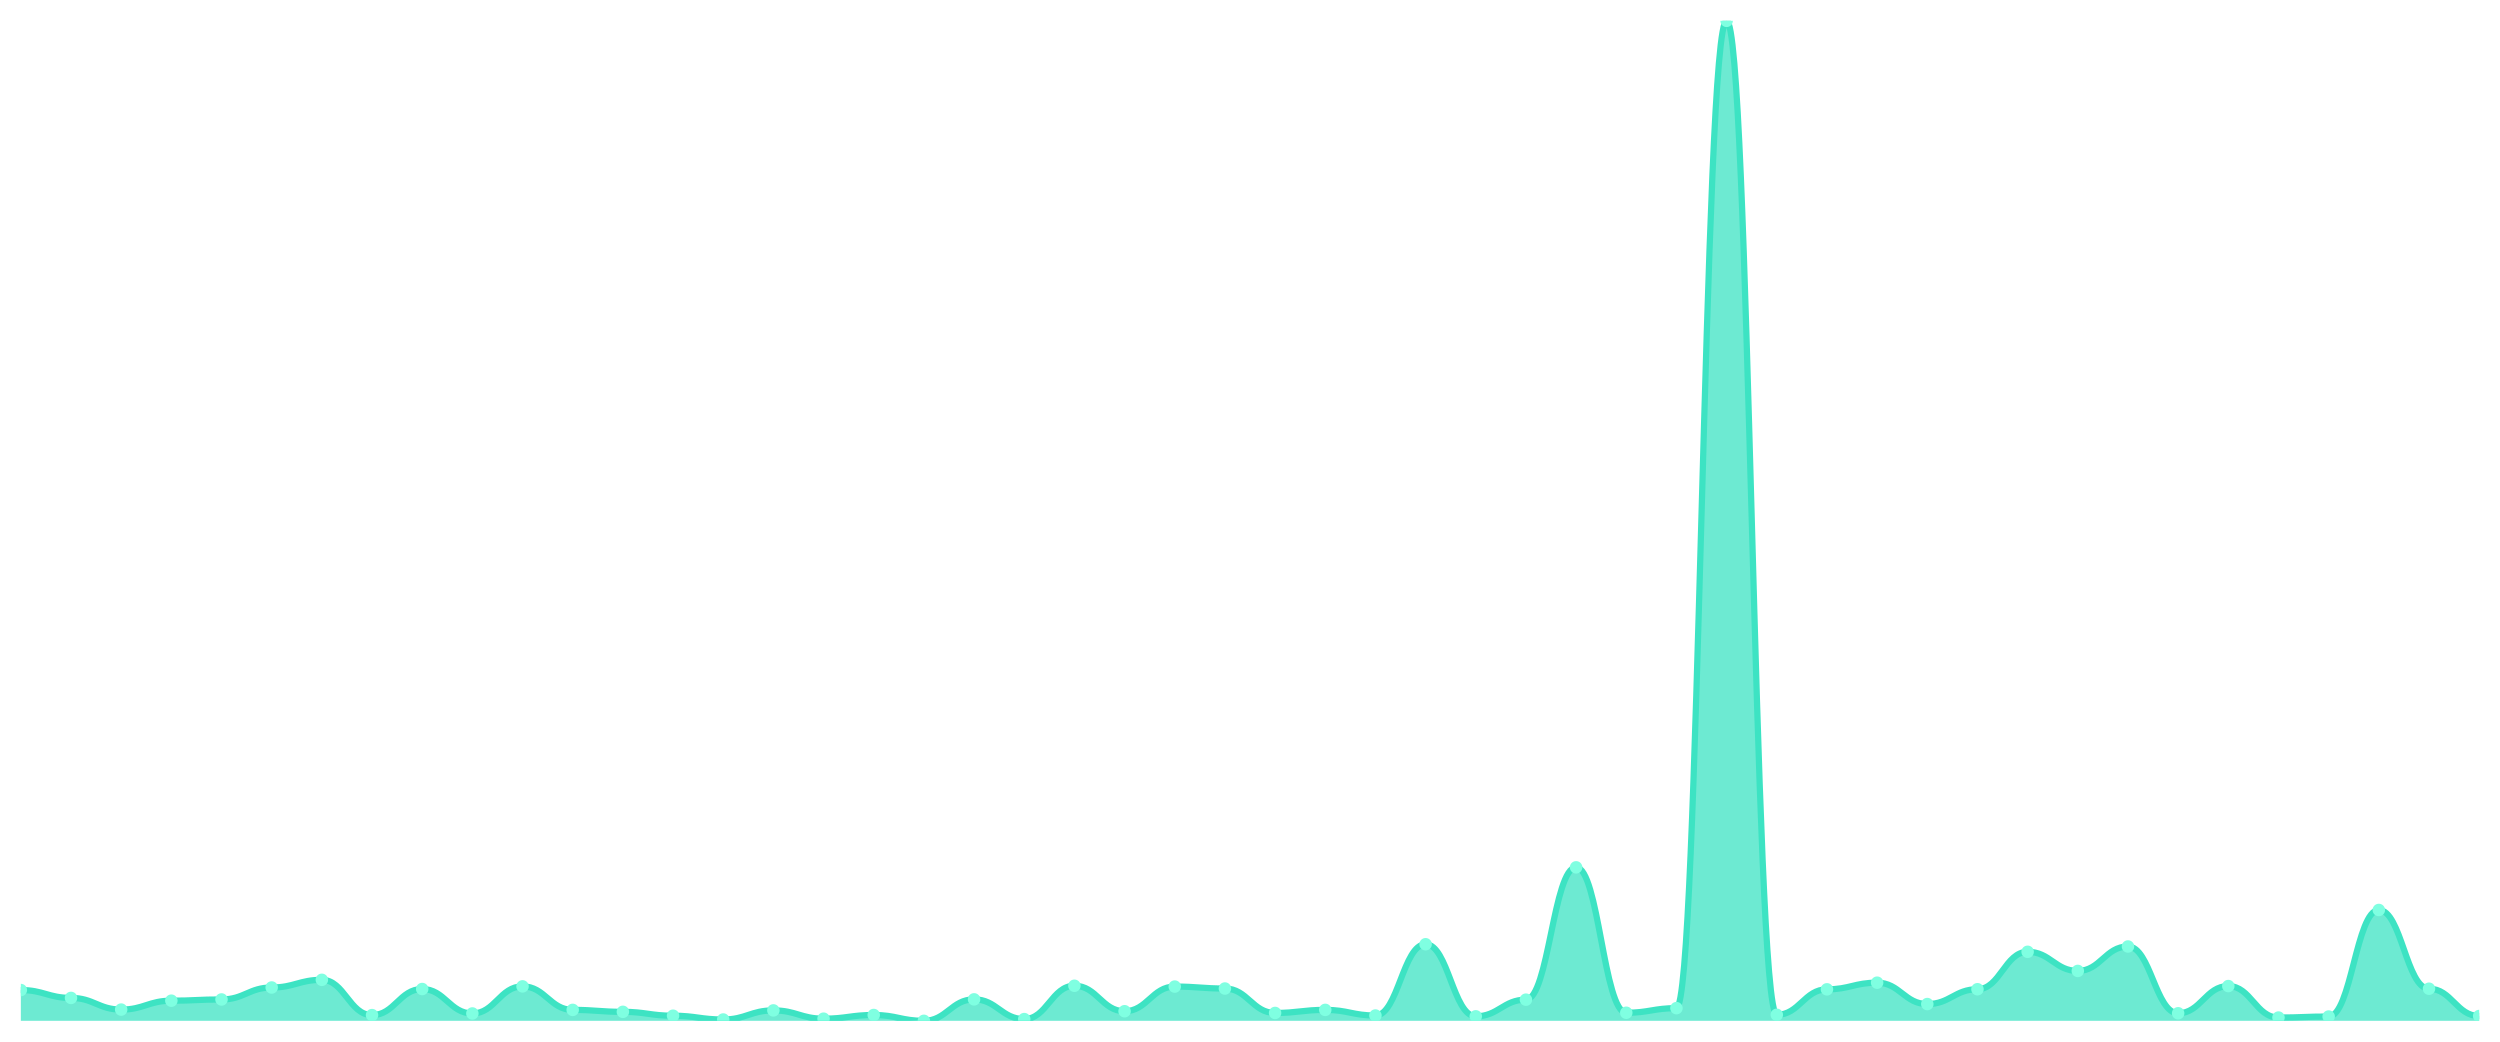
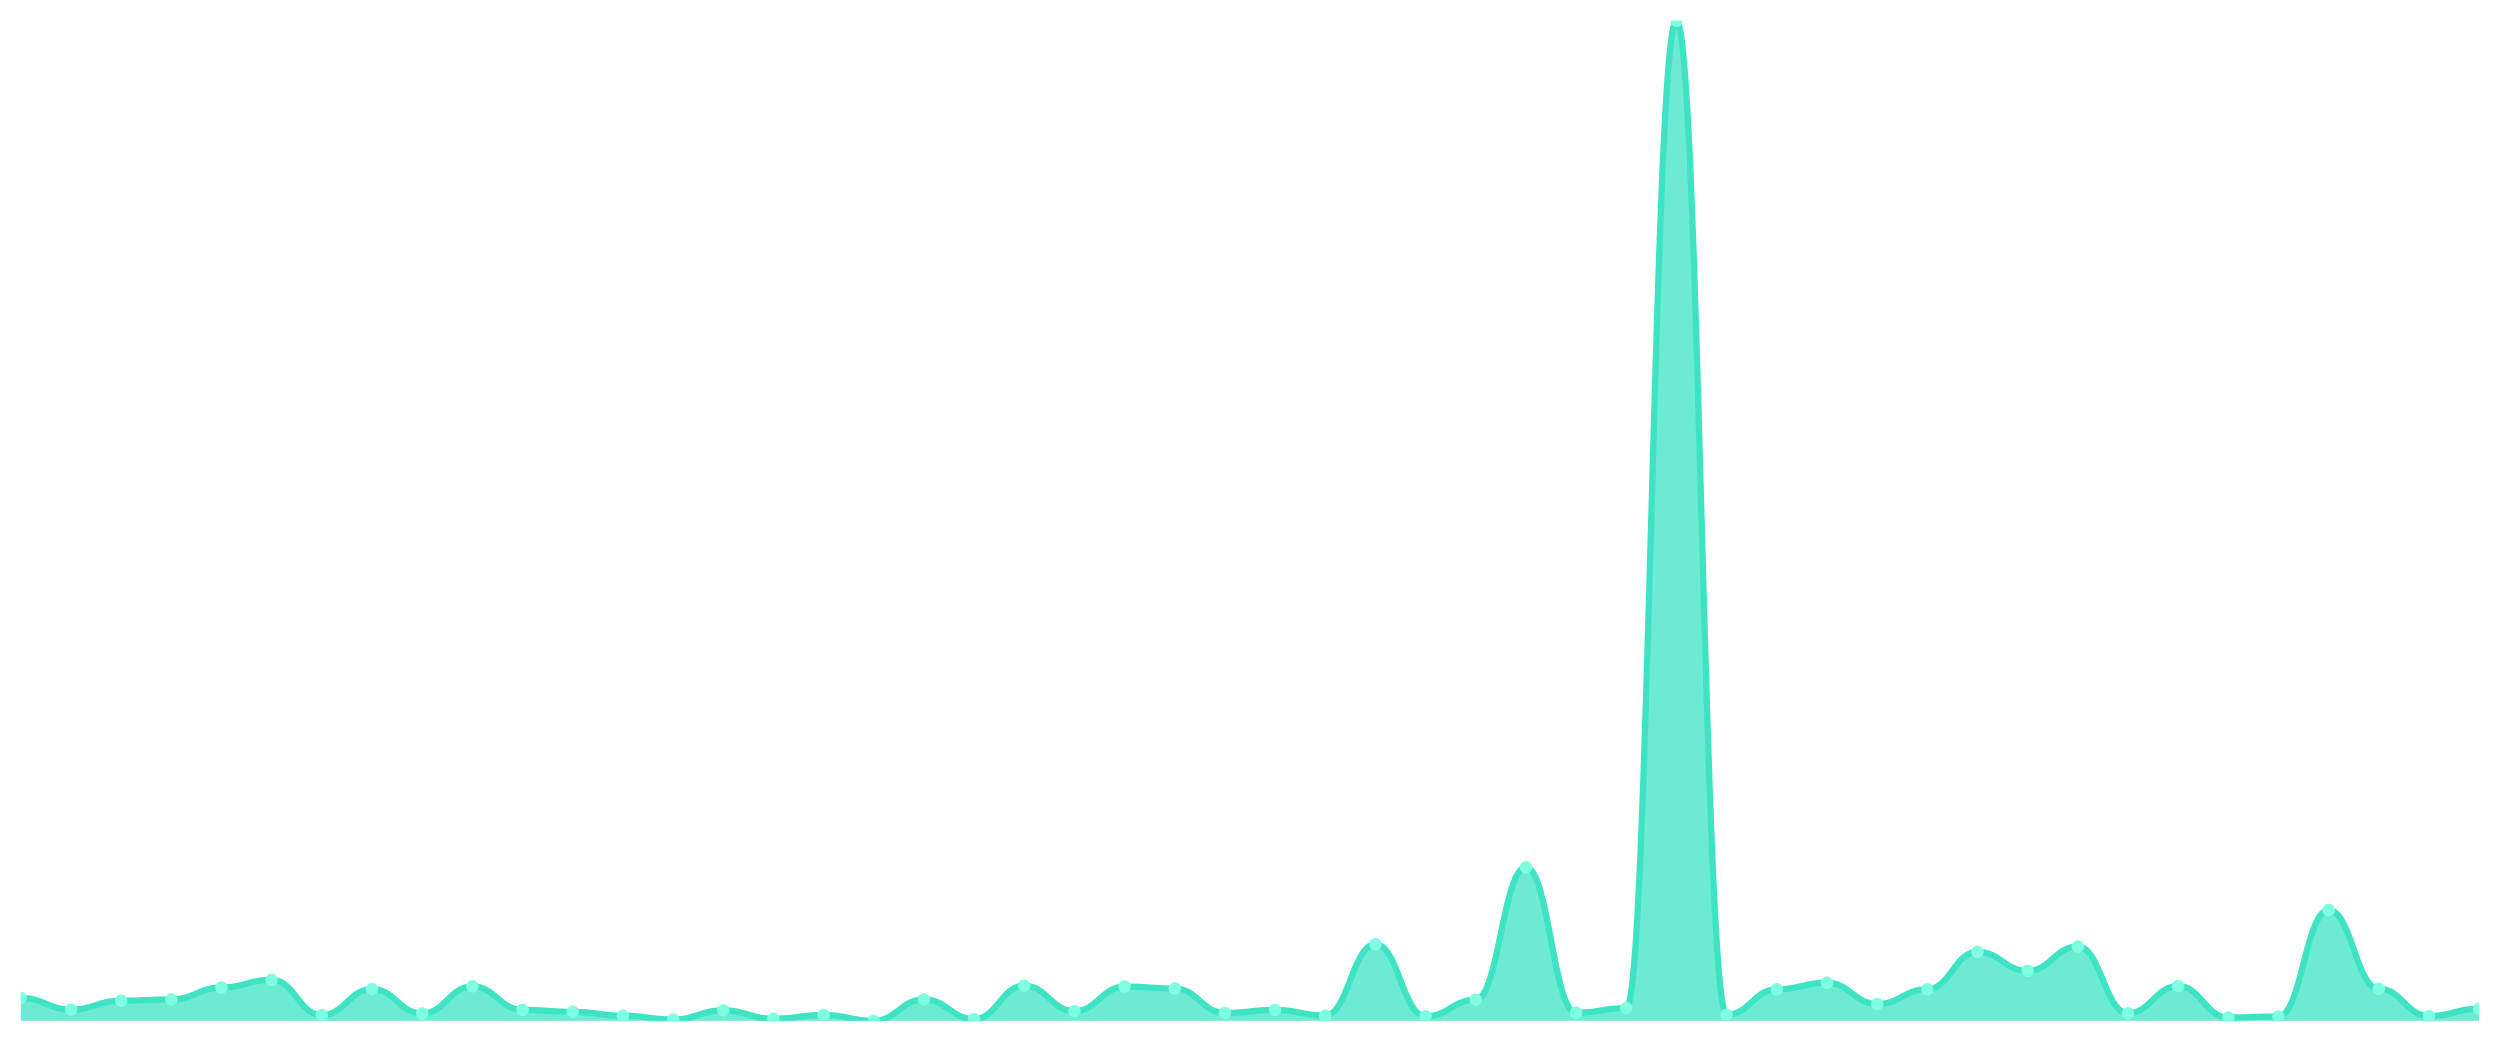
<svg xmlns="http://www.w3.org/2000/svg" viewBox="0 0 1200 500" width="1200" height="500">
  <defs>
    <clipPath id="c">
      <rect x="10" y="10" width="1180" height="480" />
    </clipPath>
  </defs>
  <rect width="1200" height="500" fill="none" />
  <g clip-path="url(#c)">
-     <path d="M 10,490 L 10,475.225 C 20.837,475.225 23.245,479.005 34.082,479.005 C 44.918,479.005 47.327,484.601 58.163,484.601 C 69,484.601 71.408,480.33 82.245,480.33 C 93.082,480.33 95.49,479.741 106.327,479.741 C 117.163,479.741 119.571,473.998 130.408,473.998 C 141.245,473.998 143.653,470.317 154.49,470.317 C 165.327,470.317 167.735,487.251 178.571,487.251 C 189.408,487.251 191.816,474.735 202.653,474.735 C 213.49,474.735 215.898,486.466 226.735,486.466 C 237.571,486.466 239.98,473.458 250.816,473.458 C 261.653,473.458 264.061,484.748 274.898,484.748 C 285.735,484.748 288.143,485.681 298.98,485.681 C 309.816,485.681 312.224,487.546 323.061,487.546 C 333.898,487.546 336.306,489.362 347.143,489.362 C 357.98,489.362 360.388,484.993 371.224,484.993 C 382.061,484.993 384.469,488.969 395.306,488.969 C 406.143,488.969 408.551,487.202 419.388,487.202 C 430.224,487.202 432.633,490 443.469,490 C 454.306,490 456.714,479.692 467.551,479.692 C 478.388,479.692 480.796,489.166 491.633,489.166 C 502.469,489.166 504.878,473.164 515.714,473.164 C 526.551,473.164 528.959,485.386 539.796,485.386 C 550.633,485.386 553.041,473.557 563.878,473.557 C 574.714,473.557 577.122,474.489 587.959,474.489 C 598.796,474.489 601.204,486.22 612.041,486.22 C 622.878,486.22 625.286,484.748 636.122,484.748 C 646.959,484.748 649.367,487.448 660.204,487.448 C 671.041,487.448 673.449,453.236 684.286,453.236 C 695.122,453.236 697.531,487.84 708.367,487.84 C 719.204,487.84 721.612,479.839 732.449,479.839 C 743.286,479.839 745.694,416.324 756.531,416.324 C 767.367,416.324 769.776,486.122 780.612,486.122 C 791.449,486.122 793.857,483.913 804.694,483.913 C 815.531,483.913 817.939,10 828.776,10 C 839.612,10 842.02,487.104 852.857,487.104 C 863.694,487.104 866.102,474.882 876.939,474.882 C 887.776,474.882 890.184,471.691 901.02,471.691 C 911.857,471.691 914.265,481.95 925.102,481.95 C 935.939,481.95 938.347,474.833 949.184,474.833 C 960.02,474.833 962.429,456.868 973.265,456.868 C 984.102,456.868 986.51,466.047 997.347,466.047 C 1008.184,466.047 1010.592,454.315 1021.429,454.315 C 1032.265,454.315 1034.673,486.368 1045.51,486.368 C 1056.347,486.368 1058.755,473.311 1069.592,473.311 C 1080.429,473.311 1082.837,488.429 1093.673,488.429 C 1104.51,488.429 1106.918,487.938 1117.755,487.938 C 1128.592,487.938 1131,436.792 1141.837,436.792 C 1152.673,436.792 1155.082,474.587 1165.918,474.587 C 1176.755,474.587 1179.163,487.693 1190,487.693 L 1190,490 Z" fill="rgba(61,227,195,0.75)" />
-     <path d="M 10,475.225 C 20.837,475.225 23.245,479.005 34.082,479.005 C 44.918,479.005 47.327,484.601 58.163,484.601 C 69,484.601 71.408,480.33 82.245,480.33 C 93.082,480.33 95.49,479.741 106.327,479.741 C 117.163,479.741 119.571,473.998 130.408,473.998 C 141.245,473.998 143.653,470.317 154.49,470.317 C 165.327,470.317 167.735,487.251 178.571,487.251 C 189.408,487.251 191.816,474.735 202.653,474.735 C 213.49,474.735 215.898,486.466 226.735,486.466 C 237.571,486.466 239.98,473.458 250.816,473.458 C 261.653,473.458 264.061,484.748 274.898,484.748 C 285.735,484.748 288.143,485.681 298.98,485.681 C 309.816,485.681 312.224,487.546 323.061,487.546 C 333.898,487.546 336.306,489.362 347.143,489.362 C 357.98,489.362 360.388,484.993 371.224,484.993 C 382.061,484.993 384.469,488.969 395.306,488.969 C 406.143,488.969 408.551,487.202 419.388,487.202 C 430.224,487.202 432.633,490 443.469,490 C 454.306,490 456.714,479.692 467.551,479.692 C 478.388,479.692 480.796,489.166 491.633,489.166 C 502.469,489.166 504.878,473.164 515.714,473.164 C 526.551,473.164 528.959,485.386 539.796,485.386 C 550.633,485.386 553.041,473.557 563.878,473.557 C 574.714,473.557 577.122,474.489 587.959,474.489 C 598.796,474.489 601.204,486.22 612.041,486.22 C 622.878,486.22 625.286,484.748 636.122,484.748 C 646.959,484.748 649.367,487.448 660.204,487.448 C 671.041,487.448 673.449,453.236 684.286,453.236 C 695.122,453.236 697.531,487.84 708.367,487.84 C 719.204,487.84 721.612,479.839 732.449,479.839 C 743.286,479.839 745.694,416.324 756.531,416.324 C 767.367,416.324 769.776,486.122 780.612,486.122 C 791.449,486.122 793.857,483.913 804.694,483.913 C 815.531,483.913 817.939,10 828.776,10 C 839.612,10 842.02,487.104 852.857,487.104 C 863.694,487.104 866.102,474.882 876.939,474.882 C 887.776,474.882 890.184,471.691 901.02,471.691 C 911.857,471.691 914.265,481.95 925.102,481.95 C 935.939,481.95 938.347,474.833 949.184,474.833 C 960.02,474.833 962.429,456.868 973.265,456.868 C 984.102,456.868 986.51,466.047 997.347,466.047 C 1008.184,466.047 1010.592,454.315 1021.429,454.315 C 1032.265,454.315 1034.673,486.368 1045.51,486.368 C 1056.347,486.368 1058.755,473.311 1069.592,473.311 C 1080.429,473.311 1082.837,488.429 1093.673,488.429 C 1104.51,488.429 1106.918,487.938 1117.755,487.938 C 1128.592,487.938 1131,436.792 1141.837,436.792 C 1152.673,436.792 1155.082,474.587 1165.918,474.587 C 1176.755,474.587 1179.163,487.693 1190,487.693" fill="none" stroke="#3de3c3" stroke-width="3" stroke-linecap="round" stroke-linejoin="round" />
-     <circle cx="10" cy="475.225" r="3" fill="#7fffe1" />
-     <circle cx="34.082" cy="479.005" r="3" fill="#7fffe1" />
-     <circle cx="58.163" cy="484.601" r="3" fill="#7fffe1" />
-     <circle cx="82.245" cy="480.33" r="3" fill="#7fffe1" />
-     <circle cx="106.327" cy="479.741" r="3" fill="#7fffe1" />
-     <circle cx="130.408" cy="473.998" r="3" fill="#7fffe1" />
-     <circle cx="154.49" cy="470.317" r="3" fill="#7fffe1" />
-     <circle cx="178.571" cy="487.251" r="3" fill="#7fffe1" />
-     <circle cx="202.653" cy="474.735" r="3" fill="#7fffe1" />
-     <circle cx="226.735" cy="486.466" r="3" fill="#7fffe1" />
-     <circle cx="250.816" cy="473.458" r="3" fill="#7fffe1" />
-     <circle cx="274.898" cy="484.748" r="3" fill="#7fffe1" />
-     <circle cx="298.98" cy="485.681" r="3" fill="#7fffe1" />
-     <circle cx="323.061" cy="487.546" r="3" fill="#7fffe1" />
-     <circle cx="347.143" cy="489.362" r="3" fill="#7fffe1" />
-     <circle cx="371.224" cy="484.993" r="3" fill="#7fffe1" />
-     <circle cx="395.306" cy="488.969" r="3" fill="#7fffe1" />
-     <circle cx="419.388" cy="487.202" r="3" fill="#7fffe1" />
-     <circle cx="443.469" cy="490" r="3" fill="#7fffe1" />
-     <circle cx="467.551" cy="479.692" r="3" fill="#7fffe1" />
-     <circle cx="491.633" cy="489.166" r="3" fill="#7fffe1" />
-     <circle cx="515.714" cy="473.164" r="3" fill="#7fffe1" />
-     <circle cx="539.796" cy="485.386" r="3" fill="#7fffe1" />
-     <circle cx="563.878" cy="473.557" r="3" fill="#7fffe1" />
-     <circle cx="587.959" cy="474.489" r="3" fill="#7fffe1" />
-     <circle cx="612.041" cy="486.22" r="3" fill="#7fffe1" />
-     <circle cx="636.122" cy="484.748" r="3" fill="#7fffe1" />
-     <circle cx="660.204" cy="487.448" r="3" fill="#7fffe1" />
-     <circle cx="684.286" cy="453.236" r="3" fill="#7fffe1" />
-     <circle cx="708.367" cy="487.84" r="3" fill="#7fffe1" />
-     <circle cx="732.449" cy="479.839" r="3" fill="#7fffe1" />
-     <circle cx="756.531" cy="416.324" r="3" fill="#7fffe1" />
-     <circle cx="780.612" cy="486.122" r="3" fill="#7fffe1" />
-     <circle cx="804.694" cy="483.913" r="3" fill="#7fffe1" />
-     <circle cx="828.776" cy="10" r="3" fill="#7fffe1" />
-     <circle cx="852.857" cy="487.104" r="3" fill="#7fffe1" />
-     <circle cx="876.939" cy="474.882" r="3" fill="#7fffe1" />
-     <circle cx="901.02" cy="471.691" r="3" fill="#7fffe1" />
-     <circle cx="925.102" cy="481.95" r="3" fill="#7fffe1" />
-     <circle cx="949.184" cy="474.833" r="3" fill="#7fffe1" />
-     <circle cx="973.265" cy="456.868" r="3" fill="#7fffe1" />
-     <circle cx="997.347" cy="466.047" r="3" fill="#7fffe1" />
-     <circle cx="1021.429" cy="454.315" r="3" fill="#7fffe1" />
-     <circle cx="1045.51" cy="486.368" r="3" fill="#7fffe1" />
-     <circle cx="1069.592" cy="473.311" r="3" fill="#7fffe1" />
-     <circle cx="1093.673" cy="488.429" r="3" fill="#7fffe1" />
-     <circle cx="1117.755" cy="487.938" r="3" fill="#7fffe1" />
-     <circle cx="1141.837" cy="436.792" r="3" fill="#7fffe1" />
-     <circle cx="1165.918" cy="474.587" r="3" fill="#7fffe1" />
-     <circle cx="1190" cy="487.693" r="3" fill="#7fffe1" />
+     <path d="M 10,490 L 10,479.005 C 20.837,479.005 23.245,484.601 34.082,484.601 C 44.918,484.601 47.327,480.33 58.163,480.33 C 69,480.33 71.408,479.741 82.245,479.741 C 93.082,479.741 95.49,473.998 106.327,473.998 C 117.163,473.998 119.571,470.317 130.408,470.317 C 141.245,470.317 143.653,487.251 154.49,487.251 C 165.327,487.251 167.735,474.735 178.571,474.735 C 189.408,474.735 191.816,486.466 202.653,486.466 C 213.49,486.466 215.898,473.458 226.735,473.458 C 237.571,473.458 239.98,484.748 250.816,484.748 C 261.653,484.748 264.061,485.681 274.898,485.681 C 285.735,485.681 288.143,487.546 298.98,487.546 C 309.816,487.546 312.224,489.362 323.061,489.362 C 333.898,489.362 336.306,484.993 347.143,484.993 C 357.98,484.993 360.388,488.969 371.224,488.969 C 382.061,488.969 384.469,487.202 395.306,487.202 C 406.143,487.202 408.551,490 419.388,490 C 430.224,490 432.633,479.692 443.469,479.692 C 454.306,479.692 456.714,489.166 467.551,489.166 C 478.388,489.166 480.796,473.164 491.633,473.164 C 502.469,473.164 504.878,485.386 515.714,485.386 C 526.551,485.386 528.959,473.557 539.796,473.557 C 550.633,473.557 553.041,474.489 563.878,474.489 C 574.714,474.489 577.122,486.22 587.959,486.22 C 598.796,486.22 601.204,484.748 612.041,484.748 C 622.878,484.748 625.286,487.448 636.122,487.448 C 646.959,487.448 649.367,453.236 660.204,453.236 C 671.041,453.236 673.449,487.84 684.286,487.84 C 695.122,487.84 697.531,479.839 708.367,479.839 C 719.204,479.839 721.612,416.324 732.449,416.324 C 743.286,416.324 745.694,486.122 756.531,486.122 C 767.367,486.122 769.776,483.913 780.612,483.913 C 791.449,483.913 793.857,10 804.694,10 C 815.531,10 817.939,487.104 828.776,487.104 C 839.612,487.104 842.02,474.882 852.857,474.882 C 863.694,474.882 866.102,471.691 876.939,471.691 C 887.776,471.691 890.184,481.95 901.02,481.95 C 911.857,481.95 914.265,474.833 925.102,474.833 C 935.939,474.833 938.347,456.868 949.184,456.868 C 960.02,456.868 962.429,466.047 973.265,466.047 C 984.102,466.047 986.51,454.315 997.347,454.315 C 1008.184,454.315 1010.592,486.368 1021.429,486.368 C 1032.265,486.368 1034.673,473.311 1045.51,473.311 C 1056.347,473.311 1058.755,488.429 1069.592,488.429 C 1080.429,488.429 1082.837,487.938 1093.673,487.938 C 1104.51,487.938 1106.918,436.792 1117.755,436.792 C 1128.592,436.792 1131,474.587 1141.837,474.587 C 1152.673,474.587 1155.082,487.693 1165.918,487.693 C 1176.755,487.693 1179.163,484.208 1190,484.208 L 1190,490 Z" fill="rgba(61,227,195,0.75)" />
+     <path d="M 10,479.005 C 20.837,479.005 23.245,484.601 34.082,484.601 C 44.918,484.601 47.327,480.33 58.163,480.33 C 69,480.33 71.408,479.741 82.245,479.741 C 93.082,479.741 95.49,473.998 106.327,473.998 C 117.163,473.998 119.571,470.317 130.408,470.317 C 141.245,470.317 143.653,487.251 154.49,487.251 C 165.327,487.251 167.735,474.735 178.571,474.735 C 189.408,474.735 191.816,486.466 202.653,486.466 C 213.49,486.466 215.898,473.458 226.735,473.458 C 237.571,473.458 239.98,484.748 250.816,484.748 C 261.653,484.748 264.061,485.681 274.898,485.681 C 285.735,485.681 288.143,487.546 298.98,487.546 C 309.816,487.546 312.224,489.362 323.061,489.362 C 333.898,489.362 336.306,484.993 347.143,484.993 C 357.98,484.993 360.388,488.969 371.224,488.969 C 382.061,488.969 384.469,487.202 395.306,487.202 C 406.143,487.202 408.551,490 419.388,490 C 430.224,490 432.633,479.692 443.469,479.692 C 454.306,479.692 456.714,489.166 467.551,489.166 C 478.388,489.166 480.796,473.164 491.633,473.164 C 502.469,473.164 504.878,485.386 515.714,485.386 C 526.551,485.386 528.959,473.557 539.796,473.557 C 550.633,473.557 553.041,474.489 563.878,474.489 C 574.714,474.489 577.122,486.22 587.959,486.22 C 598.796,486.22 601.204,484.748 612.041,484.748 C 622.878,484.748 625.286,487.448 636.122,487.448 C 646.959,487.448 649.367,453.236 660.204,453.236 C 671.041,453.236 673.449,487.84 684.286,487.84 C 695.122,487.84 697.531,479.839 708.367,479.839 C 719.204,479.839 721.612,416.324 732.449,416.324 C 743.286,416.324 745.694,486.122 756.531,486.122 C 767.367,486.122 769.776,483.913 780.612,483.913 C 791.449,483.913 793.857,10 804.694,10 C 815.531,10 817.939,487.104 828.776,487.104 C 839.612,487.104 842.02,474.882 852.857,474.882 C 863.694,474.882 866.102,471.691 876.939,471.691 C 887.776,471.691 890.184,481.95 901.02,481.95 C 911.857,481.95 914.265,474.833 925.102,474.833 C 935.939,474.833 938.347,456.868 949.184,456.868 C 960.02,456.868 962.429,466.047 973.265,466.047 C 984.102,466.047 986.51,454.315 997.347,454.315 C 1008.184,454.315 1010.592,486.368 1021.429,486.368 C 1032.265,486.368 1034.673,473.311 1045.51,473.311 C 1056.347,473.311 1058.755,488.429 1069.592,488.429 C 1080.429,488.429 1082.837,487.938 1093.673,487.938 C 1104.51,487.938 1106.918,436.792 1117.755,436.792 C 1128.592,436.792 1131,474.587 1141.837,474.587 C 1152.673,474.587 1155.082,487.693 1165.918,487.693 C 1176.755,487.693 1179.163,484.208 1190,484.208" fill="none" stroke="#3de3c3" stroke-width="3" stroke-linecap="round" stroke-linejoin="round" />
+     <circle cx="10" cy="479.005" r="3" fill="#7fffe1" />
+     <circle cx="34.082" cy="484.601" r="3" fill="#7fffe1" />
+     <circle cx="58.163" cy="480.33" r="3" fill="#7fffe1" />
+     <circle cx="82.245" cy="479.741" r="3" fill="#7fffe1" />
+     <circle cx="106.327" cy="473.998" r="3" fill="#7fffe1" />
+     <circle cx="130.408" cy="470.317" r="3" fill="#7fffe1" />
+     <circle cx="154.49" cy="487.251" r="3" fill="#7fffe1" />
+     <circle cx="178.571" cy="474.735" r="3" fill="#7fffe1" />
+     <circle cx="202.653" cy="486.466" r="3" fill="#7fffe1" />
+     <circle cx="226.735" cy="473.458" r="3" fill="#7fffe1" />
+     <circle cx="250.816" cy="484.748" r="3" fill="#7fffe1" />
+     <circle cx="274.898" cy="485.681" r="3" fill="#7fffe1" />
+     <circle cx="298.98" cy="487.546" r="3" fill="#7fffe1" />
+     <circle cx="323.061" cy="489.362" r="3" fill="#7fffe1" />
+     <circle cx="347.143" cy="484.993" r="3" fill="#7fffe1" />
+     <circle cx="371.224" cy="488.969" r="3" fill="#7fffe1" />
+     <circle cx="395.306" cy="487.202" r="3" fill="#7fffe1" />
+     <circle cx="419.388" cy="490" r="3" fill="#7fffe1" />
+     <circle cx="443.469" cy="479.692" r="3" fill="#7fffe1" />
+     <circle cx="467.551" cy="489.166" r="3" fill="#7fffe1" />
+     <circle cx="491.633" cy="473.164" r="3" fill="#7fffe1" />
+     <circle cx="515.714" cy="485.386" r="3" fill="#7fffe1" />
+     <circle cx="539.796" cy="473.557" r="3" fill="#7fffe1" />
+     <circle cx="563.878" cy="474.489" r="3" fill="#7fffe1" />
+     <circle cx="587.959" cy="486.22" r="3" fill="#7fffe1" />
+     <circle cx="612.041" cy="484.748" r="3" fill="#7fffe1" />
+     <circle cx="636.122" cy="487.448" r="3" fill="#7fffe1" />
+     <circle cx="660.204" cy="453.236" r="3" fill="#7fffe1" />
+     <circle cx="684.286" cy="487.84" r="3" fill="#7fffe1" />
+     <circle cx="708.367" cy="479.839" r="3" fill="#7fffe1" />
+     <circle cx="732.449" cy="416.324" r="3" fill="#7fffe1" />
+     <circle cx="756.531" cy="486.122" r="3" fill="#7fffe1" />
+     <circle cx="780.612" cy="483.913" r="3" fill="#7fffe1" />
+     <circle cx="804.694" cy="10" r="3" fill="#7fffe1" />
+     <circle cx="828.776" cy="487.104" r="3" fill="#7fffe1" />
+     <circle cx="852.857" cy="474.882" r="3" fill="#7fffe1" />
+     <circle cx="876.939" cy="471.691" r="3" fill="#7fffe1" />
+     <circle cx="901.02" cy="481.95" r="3" fill="#7fffe1" />
+     <circle cx="925.102" cy="474.833" r="3" fill="#7fffe1" />
+     <circle cx="949.184" cy="456.868" r="3" fill="#7fffe1" />
+     <circle cx="973.265" cy="466.047" r="3" fill="#7fffe1" />
+     <circle cx="997.347" cy="454.315" r="3" fill="#7fffe1" />
+     <circle cx="1021.429" cy="486.368" r="3" fill="#7fffe1" />
+     <circle cx="1045.51" cy="473.311" r="3" fill="#7fffe1" />
+     <circle cx="1069.592" cy="488.429" r="3" fill="#7fffe1" />
+     <circle cx="1093.673" cy="487.938" r="3" fill="#7fffe1" />
+     <circle cx="1117.755" cy="436.792" r="3" fill="#7fffe1" />
+     <circle cx="1141.837" cy="474.587" r="3" fill="#7fffe1" />
+     <circle cx="1165.918" cy="487.693" r="3" fill="#7fffe1" />
+     <circle cx="1190" cy="484.208" r="3" fill="#7fffe1" />
  </g>
</svg>
